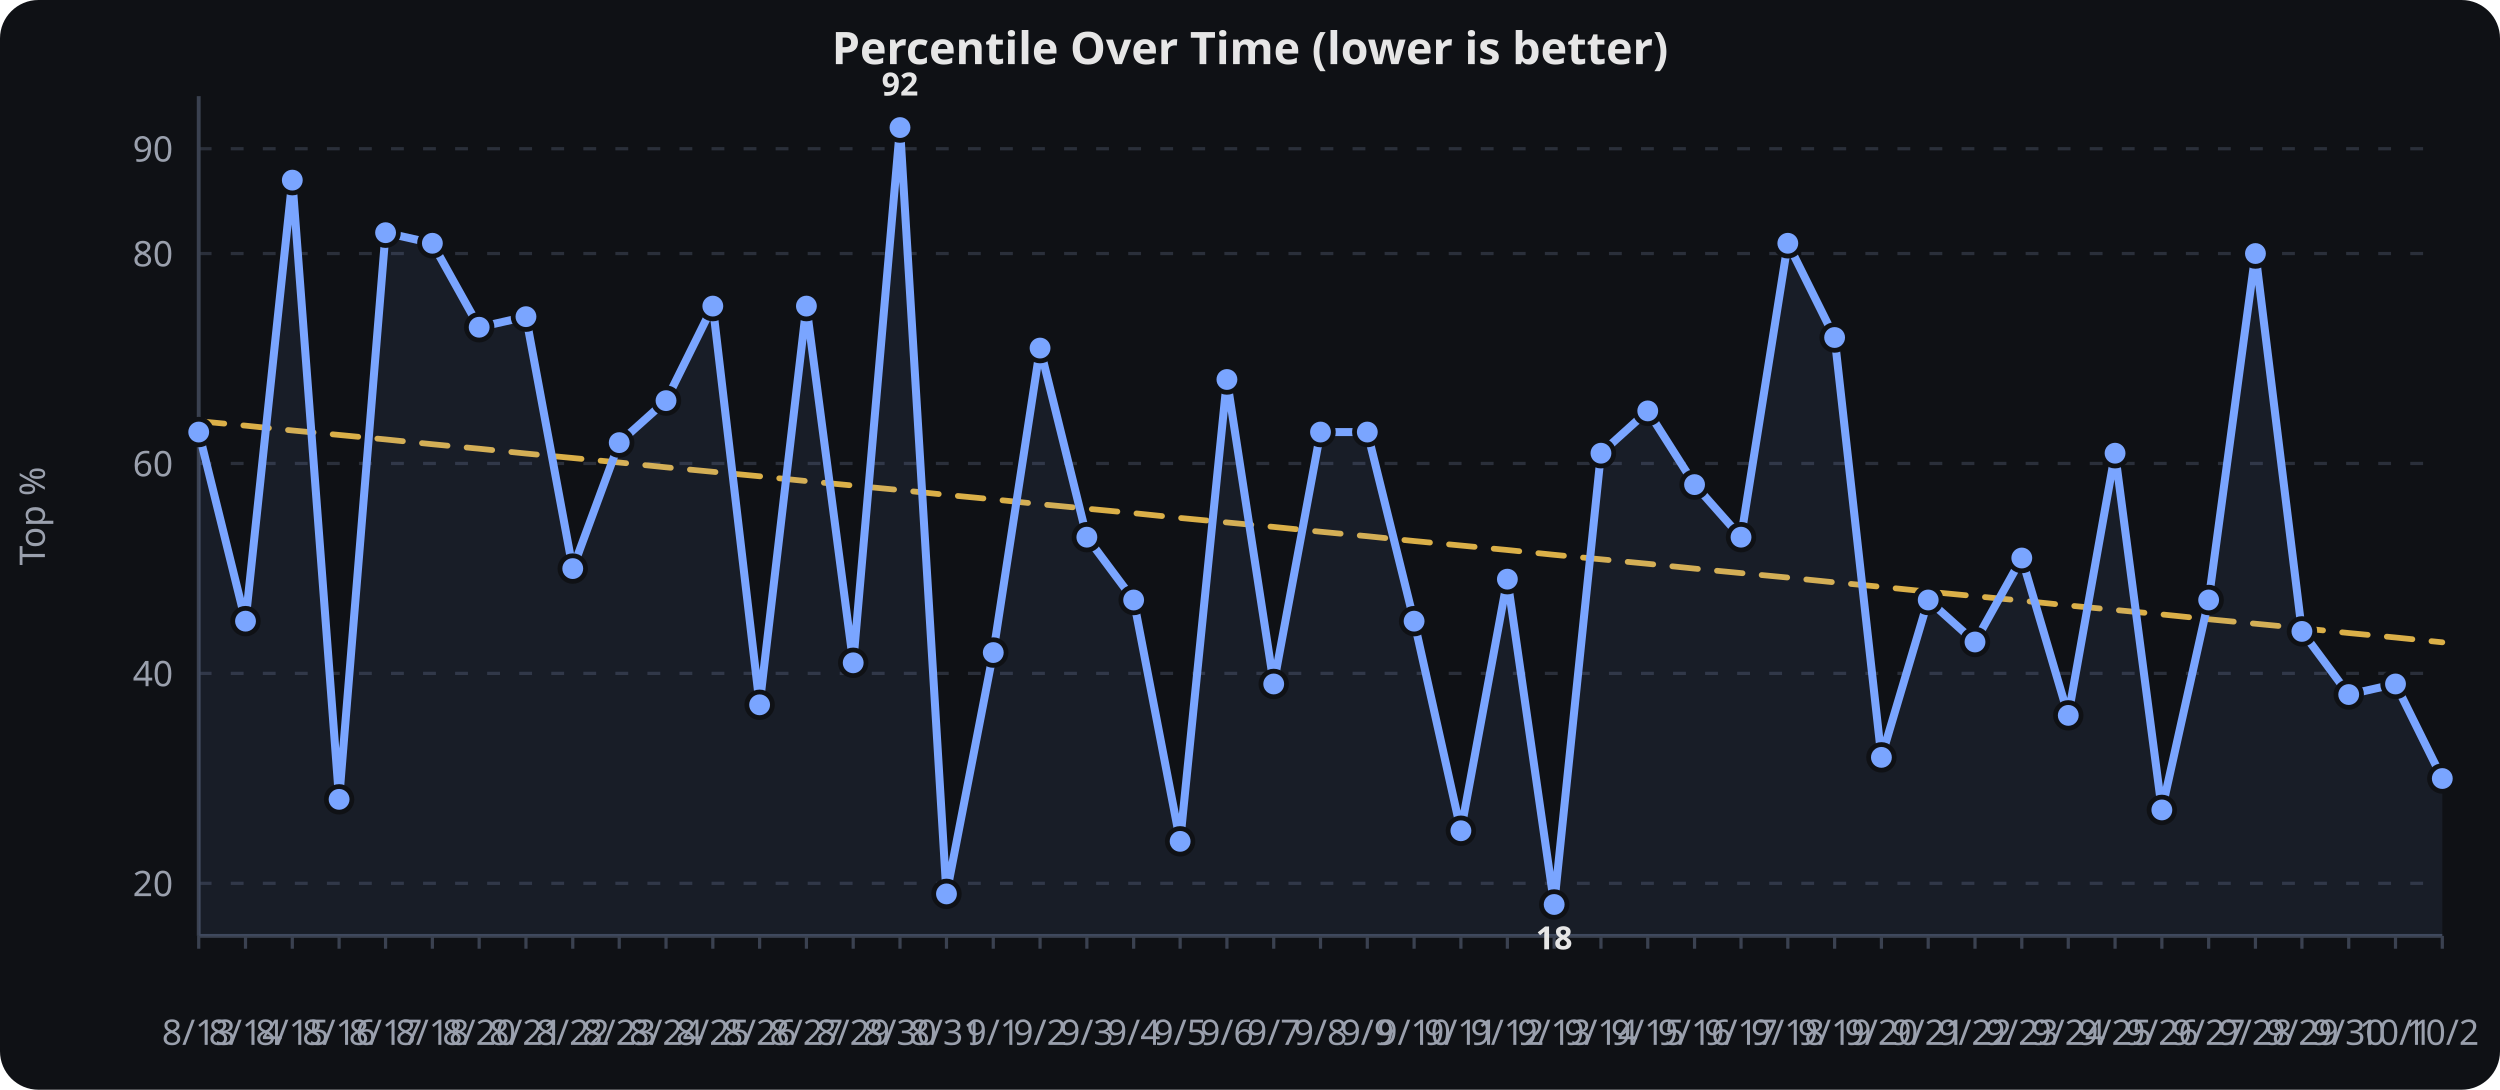
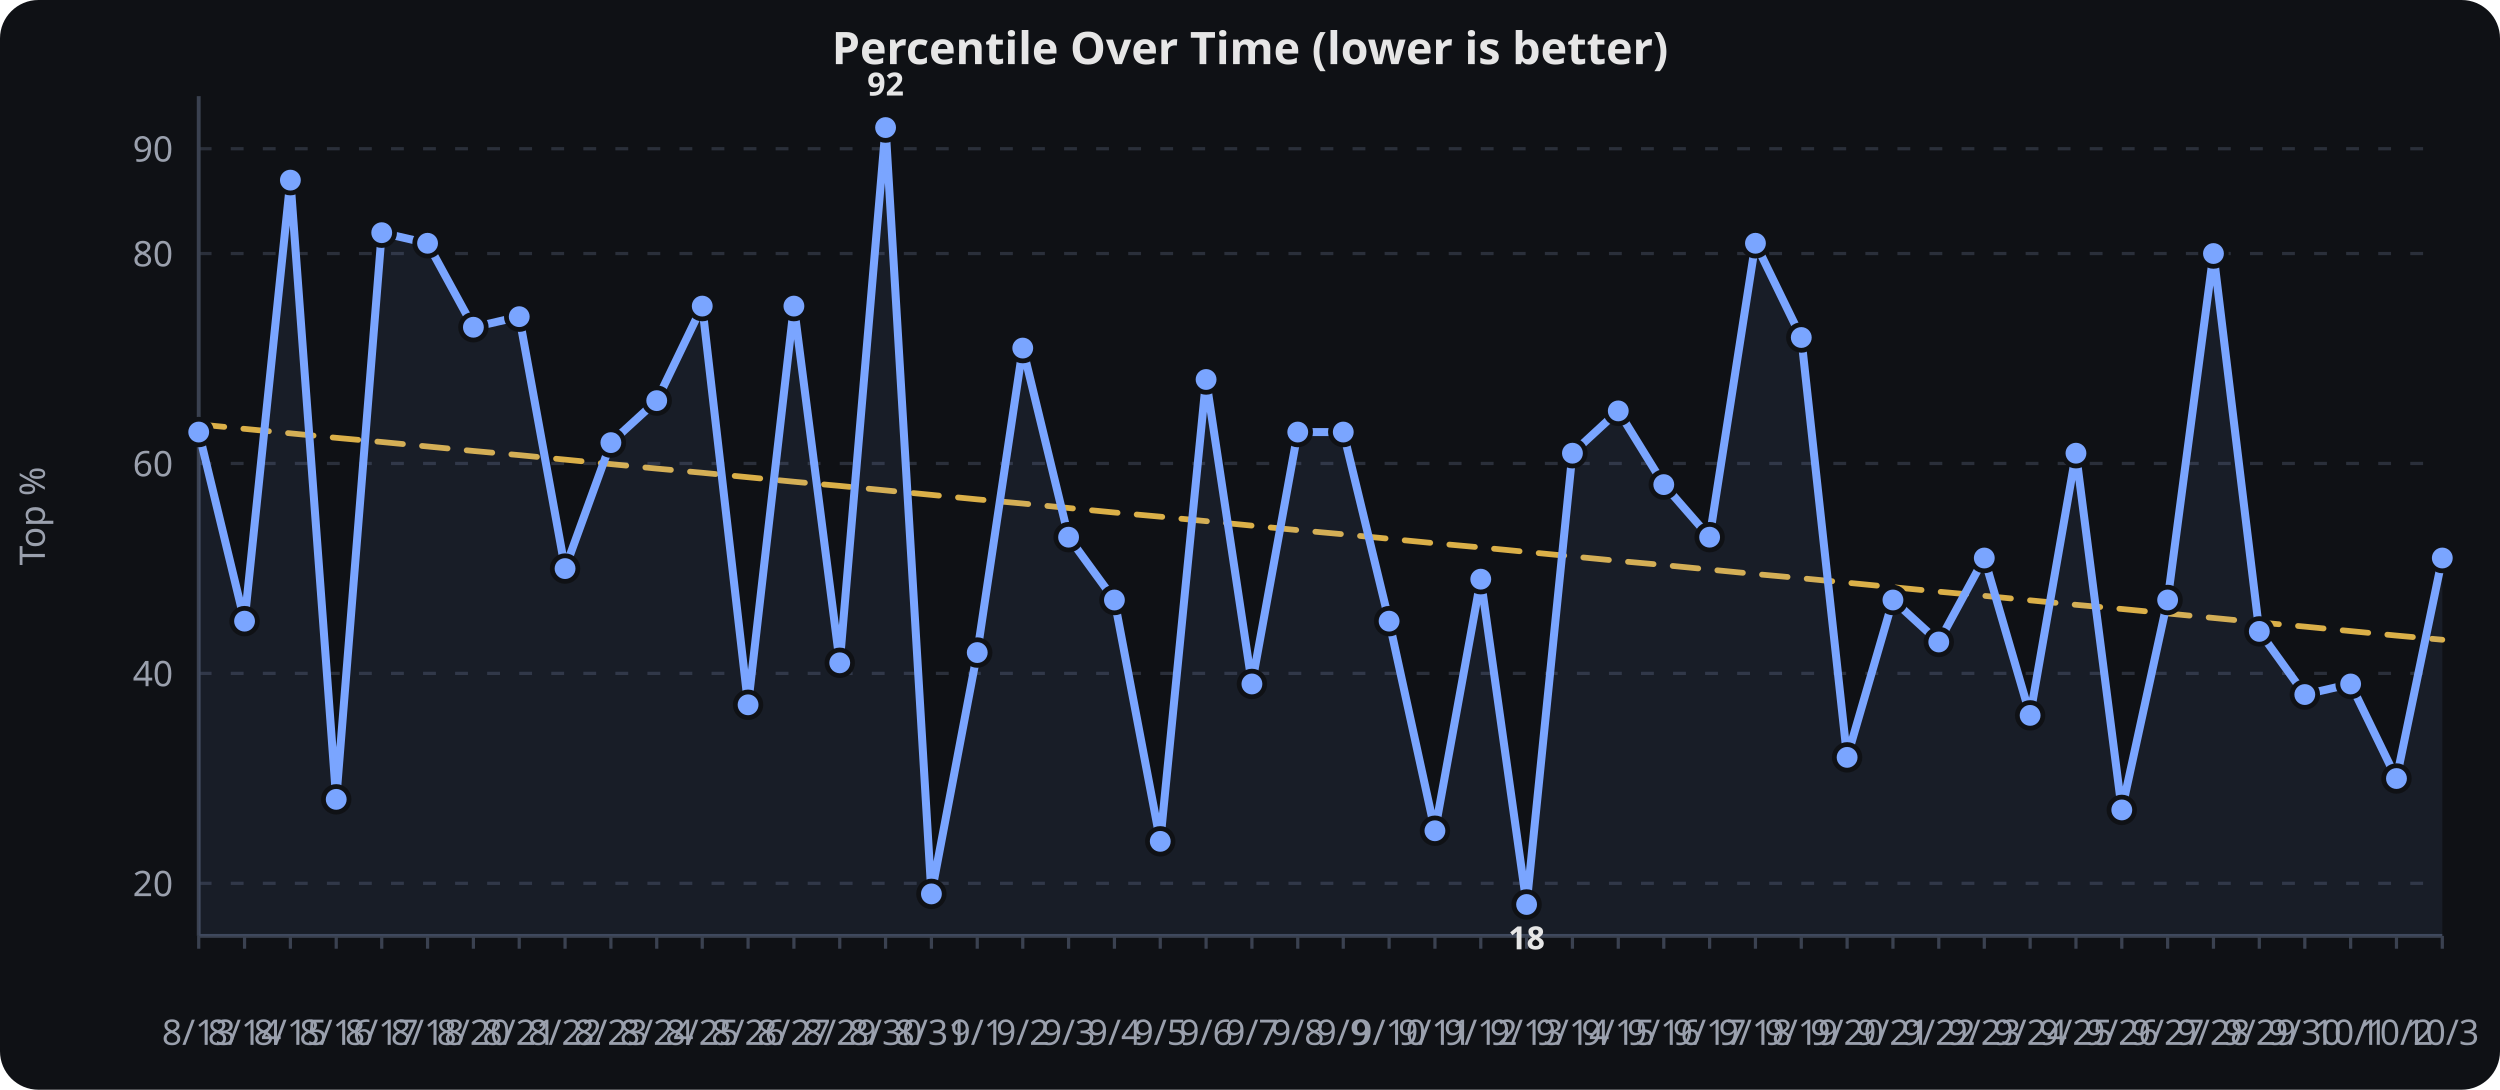
<svg xmlns="http://www.w3.org/2000/svg" viewBox="0 0 780 340" width="100%" height="340" role="img" aria-label="Percentile Over Time (lower is better)">
  <rect width="780" height="340" fill="#0f1115" rx="12" />
  <text x="390.0" y="20" text-anchor="middle" font-family="sans-serif" font-size="14" font-weight="600" fill="#e6e6e6">Percentile Over Time (lower is better)</text>
  <line x1="62" x2="762" y1="275.6" y2="275.6" stroke="#2a2f3a" stroke-width="1" stroke-dasharray="4 6" />
  <text x="54" y="279.6" text-anchor="end" font-family="sans-serif" font-size="11" fill="#9aa0ad">20</text>
  <line x1="62" x2="762" y1="210.1" y2="210.1" stroke="#2a2f3a" stroke-width="1" stroke-dasharray="4 6" />
  <text x="54" y="214.1" text-anchor="end" font-family="sans-serif" font-size="11" fill="#9aa0ad">40</text>
  <line x1="62" x2="762" y1="144.6" y2="144.6" stroke="#2a2f3a" stroke-width="1" stroke-dasharray="4 6" />
  <text x="54" y="148.6" text-anchor="end" font-family="sans-serif" font-size="11" fill="#9aa0ad">60</text>
  <line x1="62" x2="762" y1="79.1" y2="79.1" stroke="#2a2f3a" stroke-width="1" stroke-dasharray="4 6" />
  <text x="54" y="83.1" text-anchor="end" font-family="sans-serif" font-size="11" fill="#9aa0ad">80</text>
  <line x1="62" x2="762" y1="46.4" y2="46.4" stroke="#2a2f3a" stroke-width="1" stroke-dasharray="4 6" />
  <text x="54" y="50.4" text-anchor="end" font-family="sans-serif" font-size="11" fill="#9aa0ad">90</text>
  <line x1="62.0" x2="62.0" y1="292" y2="296" stroke="#3a4150" stroke-width="1" />
  <text x="62.0" y="326" text-anchor="middle" font-family="sans-serif" font-size="11" fill="#9aa0ad">8/13</text>
-   <line x1="76.6" x2="76.6" y1="292" y2="296" stroke="#3a4150" stroke-width="1" />
-   <text x="76.6" y="326" text-anchor="middle" font-family="sans-serif" font-size="11" fill="#9aa0ad">8/14</text>
-   <line x1="91.2" x2="91.2" y1="292" y2="296" stroke="#3a4150" stroke-width="1" />
-   <text x="91.2" y="326" text-anchor="middle" font-family="sans-serif" font-size="11" fill="#9aa0ad">8/15</text>
-   <line x1="105.8" x2="105.8" y1="292" y2="296" stroke="#3a4150" stroke-width="1" />
-   <text x="105.8" y="326" text-anchor="middle" font-family="sans-serif" font-size="11" fill="#9aa0ad">8/16</text>
-   <line x1="120.3" x2="120.3" y1="292" y2="296" stroke="#3a4150" stroke-width="1" />
-   <text x="120.3" y="326" text-anchor="middle" font-family="sans-serif" font-size="11" fill="#9aa0ad">8/17</text>
-   <line x1="134.9" x2="134.9" y1="292" y2="296" stroke="#3a4150" stroke-width="1" />
-   <text x="134.9" y="326" text-anchor="middle" font-family="sans-serif" font-size="11" fill="#9aa0ad">8/18</text>
-   <line x1="149.5" x2="149.5" y1="292" y2="296" stroke="#3a4150" stroke-width="1" />
-   <text x="149.5" y="326" text-anchor="middle" font-family="sans-serif" font-size="11" fill="#9aa0ad">8/20</text>
-   <line x1="164.1" x2="164.1" y1="292" y2="296" stroke="#3a4150" stroke-width="1" />
-   <text x="164.1" y="326" text-anchor="middle" font-family="sans-serif" font-size="11" fill="#9aa0ad">8/21</text>
-   <line x1="178.7" x2="178.7" y1="292" y2="296" stroke="#3a4150" stroke-width="1" />
-   <text x="178.7" y="326" text-anchor="middle" font-family="sans-serif" font-size="11" fill="#9aa0ad">8/22</text>
-   <line x1="193.2" x2="193.2" y1="292" y2="296" stroke="#3a4150" stroke-width="1" />
-   <text x="193.2" y="326" text-anchor="middle" font-family="sans-serif" font-size="11" fill="#9aa0ad">8/23</text>
-   <line x1="207.8" x2="207.8" y1="292" y2="296" stroke="#3a4150" stroke-width="1" />
-   <text x="207.8" y="326" text-anchor="middle" font-family="sans-serif" font-size="11" fill="#9aa0ad">8/24</text>
-   <line x1="222.4" x2="222.4" y1="292" y2="296" stroke="#3a4150" stroke-width="1" />
-   <text x="222.4" y="326" text-anchor="middle" font-family="sans-serif" font-size="11" fill="#9aa0ad">8/25</text>
-   <line x1="237.0" x2="237.0" y1="292" y2="296" stroke="#3a4150" stroke-width="1" />
-   <text x="237.0" y="326" text-anchor="middle" font-family="sans-serif" font-size="11" fill="#9aa0ad">8/26</text>
-   <line x1="251.6" x2="251.6" y1="292" y2="296" stroke="#3a4150" stroke-width="1" />
-   <text x="251.6" y="326" text-anchor="middle" font-family="sans-serif" font-size="11" fill="#9aa0ad">8/27</text>
-   <line x1="266.2" x2="266.2" y1="292" y2="296" stroke="#3a4150" stroke-width="1" />
-   <text x="266.2" y="326" text-anchor="middle" font-family="sans-serif" font-size="11" fill="#9aa0ad">8/29</text>
-   <line x1="280.8" x2="280.8" y1="292" y2="296" stroke="#3a4150" stroke-width="1" />
-   <text x="280.8" y="326" text-anchor="middle" font-family="sans-serif" font-size="11" fill="#9aa0ad">8/30</text>
-   <line x1="295.3" x2="295.3" y1="292" y2="296" stroke="#3a4150" stroke-width="1" />
-   <text x="295.3" y="326" text-anchor="middle" font-family="sans-serif" font-size="11" fill="#9aa0ad">8/31</text>
-   <line x1="309.9" x2="309.9" y1="292" y2="296" stroke="#3a4150" stroke-width="1" />
-   <text x="309.9" y="326" text-anchor="middle" font-family="sans-serif" font-size="11" fill="#9aa0ad">9/1</text>
-   <line x1="324.5" x2="324.5" y1="292" y2="296" stroke="#3a4150" stroke-width="1" />
-   <text x="324.5" y="326" text-anchor="middle" font-family="sans-serif" font-size="11" fill="#9aa0ad">9/2</text>
-   <line x1="339.1" x2="339.1" y1="292" y2="296" stroke="#3a4150" stroke-width="1" />
-   <text x="339.1" y="326" text-anchor="middle" font-family="sans-serif" font-size="11" fill="#9aa0ad">9/3</text>
-   <line x1="353.7" x2="353.7" y1="292" y2="296" stroke="#3a4150" stroke-width="1" />
-   <text x="353.7" y="326" text-anchor="middle" font-family="sans-serif" font-size="11" fill="#9aa0ad">9/4</text>
-   <line x1="368.2" x2="368.2" y1="292" y2="296" stroke="#3a4150" stroke-width="1" />
-   <text x="368.2" y="326" text-anchor="middle" font-family="sans-serif" font-size="11" fill="#9aa0ad">9/5</text>
-   <line x1="382.8" x2="382.8" y1="292" y2="296" stroke="#3a4150" stroke-width="1" />
-   <text x="382.8" y="326" text-anchor="middle" font-family="sans-serif" font-size="11" fill="#9aa0ad">9/6</text>
-   <line x1="397.4" x2="397.4" y1="292" y2="296" stroke="#3a4150" stroke-width="1" />
-   <text x="397.4" y="326" text-anchor="middle" font-family="sans-serif" font-size="11" fill="#9aa0ad">9/7</text>
-   <line x1="412.0" x2="412.0" y1="292" y2="296" stroke="#3a4150" stroke-width="1" />
-   <text x="412.0" y="326" text-anchor="middle" font-family="sans-serif" font-size="11" fill="#9aa0ad">9/8</text>
-   <line x1="426.6" x2="426.6" y1="292" y2="296" stroke="#3a4150" stroke-width="1" />
-   <text x="426.6" y="326" text-anchor="middle" font-family="sans-serif" font-size="11" fill="#9aa0ad">9/9</text>
-   <line x1="441.2" x2="441.2" y1="292" y2="296" stroke="#3a4150" stroke-width="1" />
-   <text x="441.2" y="326" text-anchor="middle" font-family="sans-serif" font-size="11" fill="#9aa0ad">9/10</text>
-   <line x1="455.8" x2="455.8" y1="292" y2="296" stroke="#3a4150" stroke-width="1" />
-   <text x="455.8" y="326" text-anchor="middle" font-family="sans-serif" font-size="11" fill="#9aa0ad">9/11</text>
-   <line x1="470.3" x2="470.3" y1="292" y2="296" stroke="#3a4150" stroke-width="1" />
-   <text x="470.3" y="326" text-anchor="middle" font-family="sans-serif" font-size="11" fill="#9aa0ad">9/12</text>
-   <line x1="484.9" x2="484.9" y1="292" y2="296" stroke="#3a4150" stroke-width="1" />
-   <text x="484.9" y="326" text-anchor="middle" font-family="sans-serif" font-size="11" fill="#9aa0ad">9/13</text>
-   <line x1="499.5" x2="499.5" y1="292" y2="296" stroke="#3a4150" stroke-width="1" />
-   <text x="499.5" y="326" text-anchor="middle" font-family="sans-serif" font-size="11" fill="#9aa0ad">9/14</text>
-   <line x1="514.1" x2="514.1" y1="292" y2="296" stroke="#3a4150" stroke-width="1" />
-   <text x="514.1" y="326" text-anchor="middle" font-family="sans-serif" font-size="11" fill="#9aa0ad">9/15</text>
-   <line x1="528.7" x2="528.7" y1="292" y2="296" stroke="#3a4150" stroke-width="1" />
-   <text x="528.7" y="326" text-anchor="middle" font-family="sans-serif" font-size="11" fill="#9aa0ad">9/16</text>
-   <line x1="543.2" x2="543.2" y1="292" y2="296" stroke="#3a4150" stroke-width="1" />
-   <text x="543.2" y="326" text-anchor="middle" font-family="sans-serif" font-size="11" fill="#9aa0ad">9/17</text>
-   <line x1="557.8" x2="557.8" y1="292" y2="296" stroke="#3a4150" stroke-width="1" />
-   <text x="557.8" y="326" text-anchor="middle" font-family="sans-serif" font-size="11" fill="#9aa0ad">9/18</text>
-   <line x1="572.4" x2="572.4" y1="292" y2="296" stroke="#3a4150" stroke-width="1" />
-   <text x="572.4" y="326" text-anchor="middle" font-family="sans-serif" font-size="11" fill="#9aa0ad">9/19</text>
-   <line x1="587.0" x2="587.0" y1="292" y2="296" stroke="#3a4150" stroke-width="1" />
-   <text x="587.0" y="326" text-anchor="middle" font-family="sans-serif" font-size="11" fill="#9aa0ad">9/20</text>
-   <line x1="601.6" x2="601.6" y1="292" y2="296" stroke="#3a4150" stroke-width="1" />
-   <text x="601.6" y="326" text-anchor="middle" font-family="sans-serif" font-size="11" fill="#9aa0ad">9/21</text>
-   <line x1="616.2" x2="616.2" y1="292" y2="296" stroke="#3a4150" stroke-width="1" />
-   <text x="616.2" y="326" text-anchor="middle" font-family="sans-serif" font-size="11" fill="#9aa0ad">9/22</text>
-   <line x1="630.8" x2="630.8" y1="292" y2="296" stroke="#3a4150" stroke-width="1" />
-   <text x="630.8" y="326" text-anchor="middle" font-family="sans-serif" font-size="11" fill="#9aa0ad">9/23</text>
-   <line x1="645.3" x2="645.3" y1="292" y2="296" stroke="#3a4150" stroke-width="1" />
-   <text x="645.3" y="326" text-anchor="middle" font-family="sans-serif" font-size="11" fill="#9aa0ad">9/24</text>
-   <line x1="659.9" x2="659.9" y1="292" y2="296" stroke="#3a4150" stroke-width="1" />
-   <text x="659.9" y="326" text-anchor="middle" font-family="sans-serif" font-size="11" fill="#9aa0ad">9/25</text>
-   <line x1="674.5" x2="674.5" y1="292" y2="296" stroke="#3a4150" stroke-width="1" />
-   <text x="674.5" y="326" text-anchor="middle" font-family="sans-serif" font-size="11" fill="#9aa0ad">9/26</text>
-   <line x1="689.1" x2="689.1" y1="292" y2="296" stroke="#3a4150" stroke-width="1" />
-   <text x="689.1" y="326" text-anchor="middle" font-family="sans-serif" font-size="11" fill="#9aa0ad">9/27</text>
-   <line x1="703.7" x2="703.7" y1="292" y2="296" stroke="#3a4150" stroke-width="1" />
-   <text x="703.7" y="326" text-anchor="middle" font-family="sans-serif" font-size="11" fill="#9aa0ad">9/28</text>
-   <line x1="718.2" x2="718.2" y1="292" y2="296" stroke="#3a4150" stroke-width="1" />
-   <text x="718.2" y="326" text-anchor="middle" font-family="sans-serif" font-size="11" fill="#9aa0ad">9/29</text>
-   <line x1="732.8" x2="732.8" y1="292" y2="296" stroke="#3a4150" stroke-width="1" />
-   <text x="732.8" y="326" text-anchor="middle" font-family="sans-serif" font-size="11" fill="#9aa0ad">9/30</text>
-   <line x1="747.4" x2="747.4" y1="292" y2="296" stroke="#3a4150" stroke-width="1" />
-   <text x="747.4" y="326" text-anchor="middle" font-family="sans-serif" font-size="11" fill="#9aa0ad">10/1</text>
+   <line x1="76.3" x2="76.3" y1="292" y2="296" stroke="#3a4150" stroke-width="1" />
+   <text x="76.3" y="326" text-anchor="middle" font-family="sans-serif" font-size="11" fill="#9aa0ad">8/14</text>
+   <line x1="90.6" x2="90.6" y1="292" y2="296" stroke="#3a4150" stroke-width="1" />
+   <text x="90.6" y="326" text-anchor="middle" font-family="sans-serif" font-size="11" fill="#9aa0ad">8/15</text>
+   <line x1="104.9" x2="104.9" y1="292" y2="296" stroke="#3a4150" stroke-width="1" />
+   <text x="104.9" y="326" text-anchor="middle" font-family="sans-serif" font-size="11" fill="#9aa0ad">8/16</text>
+   <line x1="119.1" x2="119.1" y1="292" y2="296" stroke="#3a4150" stroke-width="1" />
+   <text x="119.1" y="326" text-anchor="middle" font-family="sans-serif" font-size="11" fill="#9aa0ad">8/17</text>
+   <line x1="133.4" x2="133.4" y1="292" y2="296" stroke="#3a4150" stroke-width="1" />
+   <text x="133.4" y="326" text-anchor="middle" font-family="sans-serif" font-size="11" fill="#9aa0ad">8/18</text>
+   <line x1="147.7" x2="147.7" y1="292" y2="296" stroke="#3a4150" stroke-width="1" />
+   <text x="147.7" y="326" text-anchor="middle" font-family="sans-serif" font-size="11" fill="#9aa0ad">8/20</text>
+   <line x1="162.0" x2="162.0" y1="292" y2="296" stroke="#3a4150" stroke-width="1" />
+   <text x="162.0" y="326" text-anchor="middle" font-family="sans-serif" font-size="11" fill="#9aa0ad">8/21</text>
+   <line x1="176.3" x2="176.3" y1="292" y2="296" stroke="#3a4150" stroke-width="1" />
+   <text x="176.3" y="326" text-anchor="middle" font-family="sans-serif" font-size="11" fill="#9aa0ad">8/22</text>
+   <line x1="190.6" x2="190.6" y1="292" y2="296" stroke="#3a4150" stroke-width="1" />
+   <text x="190.6" y="326" text-anchor="middle" font-family="sans-serif" font-size="11" fill="#9aa0ad">8/23</text>
+   <line x1="204.9" x2="204.9" y1="292" y2="296" stroke="#3a4150" stroke-width="1" />
+   <text x="204.9" y="326" text-anchor="middle" font-family="sans-serif" font-size="11" fill="#9aa0ad">8/24</text>
+   <line x1="219.1" x2="219.1" y1="292" y2="296" stroke="#3a4150" stroke-width="1" />
+   <text x="219.1" y="326" text-anchor="middle" font-family="sans-serif" font-size="11" fill="#9aa0ad">8/25</text>
+   <line x1="233.4" x2="233.4" y1="292" y2="296" stroke="#3a4150" stroke-width="1" />
+   <text x="233.4" y="326" text-anchor="middle" font-family="sans-serif" font-size="11" fill="#9aa0ad">8/26</text>
+   <line x1="247.7" x2="247.7" y1="292" y2="296" stroke="#3a4150" stroke-width="1" />
+   <text x="247.7" y="326" text-anchor="middle" font-family="sans-serif" font-size="11" fill="#9aa0ad">8/27</text>
+   <line x1="262.0" x2="262.0" y1="292" y2="296" stroke="#3a4150" stroke-width="1" />
+   <text x="262.0" y="326" text-anchor="middle" font-family="sans-serif" font-size="11" fill="#9aa0ad">8/29</text>
+   <line x1="276.3" x2="276.3" y1="292" y2="296" stroke="#3a4150" stroke-width="1" />
+   <text x="276.3" y="326" text-anchor="middle" font-family="sans-serif" font-size="11" fill="#9aa0ad">8/30</text>
+   <line x1="290.6" x2="290.6" y1="292" y2="296" stroke="#3a4150" stroke-width="1" />
+   <text x="290.6" y="326" text-anchor="middle" font-family="sans-serif" font-size="11" fill="#9aa0ad">8/31</text>
+   <line x1="304.9" x2="304.9" y1="292" y2="296" stroke="#3a4150" stroke-width="1" />
+   <text x="304.9" y="326" text-anchor="middle" font-family="sans-serif" font-size="11" fill="#9aa0ad">9/1</text>
+   <line x1="319.1" x2="319.1" y1="292" y2="296" stroke="#3a4150" stroke-width="1" />
+   <text x="319.1" y="326" text-anchor="middle" font-family="sans-serif" font-size="11" fill="#9aa0ad">9/2</text>
+   <line x1="333.4" x2="333.4" y1="292" y2="296" stroke="#3a4150" stroke-width="1" />
+   <text x="333.4" y="326" text-anchor="middle" font-family="sans-serif" font-size="11" fill="#9aa0ad">9/3</text>
+   <line x1="347.7" x2="347.7" y1="292" y2="296" stroke="#3a4150" stroke-width="1" />
+   <text x="347.7" y="326" text-anchor="middle" font-family="sans-serif" font-size="11" fill="#9aa0ad">9/4</text>
+   <line x1="362.0" x2="362.0" y1="292" y2="296" stroke="#3a4150" stroke-width="1" />
+   <text x="362.0" y="326" text-anchor="middle" font-family="sans-serif" font-size="11" fill="#9aa0ad">9/5</text>
+   <line x1="376.3" x2="376.3" y1="292" y2="296" stroke="#3a4150" stroke-width="1" />
+   <text x="376.3" y="326" text-anchor="middle" font-family="sans-serif" font-size="11" fill="#9aa0ad">9/6</text>
+   <line x1="390.6" x2="390.6" y1="292" y2="296" stroke="#3a4150" stroke-width="1" />
+   <text x="390.6" y="326" text-anchor="middle" font-family="sans-serif" font-size="11" fill="#9aa0ad">9/7</text>
+   <line x1="404.9" x2="404.9" y1="292" y2="296" stroke="#3a4150" stroke-width="1" />
+   <text x="404.9" y="326" text-anchor="middle" font-family="sans-serif" font-size="11" fill="#9aa0ad">9/8</text>
+   <line x1="419.1" x2="419.1" y1="292" y2="296" stroke="#3a4150" stroke-width="1" />
+   <text x="419.1" y="326" text-anchor="middle" font-family="sans-serif" font-size="11" fill="#9aa0ad">9/9</text>
+   <line x1="433.4" x2="433.4" y1="292" y2="296" stroke="#3a4150" stroke-width="1" />
+   <text x="433.4" y="326" text-anchor="middle" font-family="sans-serif" font-size="11" fill="#9aa0ad">9/10</text>
+   <line x1="447.7" x2="447.7" y1="292" y2="296" stroke="#3a4150" stroke-width="1" />
+   <text x="447.7" y="326" text-anchor="middle" font-family="sans-serif" font-size="11" fill="#9aa0ad">9/11</text>
+   <line x1="462.0" x2="462.0" y1="292" y2="296" stroke="#3a4150" stroke-width="1" />
+   <text x="462.0" y="326" text-anchor="middle" font-family="sans-serif" font-size="11" fill="#9aa0ad">9/12</text>
+   <line x1="476.3" x2="476.3" y1="292" y2="296" stroke="#3a4150" stroke-width="1" />
+   <text x="476.3" y="326" text-anchor="middle" font-family="sans-serif" font-size="11" fill="#9aa0ad">9/13</text>
+   <line x1="490.6" x2="490.6" y1="292" y2="296" stroke="#3a4150" stroke-width="1" />
+   <text x="490.6" y="326" text-anchor="middle" font-family="sans-serif" font-size="11" fill="#9aa0ad">9/14</text>
+   <line x1="504.9" x2="504.9" y1="292" y2="296" stroke="#3a4150" stroke-width="1" />
+   <text x="504.9" y="326" text-anchor="middle" font-family="sans-serif" font-size="11" fill="#9aa0ad">9/15</text>
+   <line x1="519.1" x2="519.1" y1="292" y2="296" stroke="#3a4150" stroke-width="1" />
+   <text x="519.1" y="326" text-anchor="middle" font-family="sans-serif" font-size="11" fill="#9aa0ad">9/16</text>
+   <line x1="533.4" x2="533.4" y1="292" y2="296" stroke="#3a4150" stroke-width="1" />
+   <text x="533.4" y="326" text-anchor="middle" font-family="sans-serif" font-size="11" fill="#9aa0ad">9/17</text>
+   <line x1="547.7" x2="547.7" y1="292" y2="296" stroke="#3a4150" stroke-width="1" />
+   <text x="547.7" y="326" text-anchor="middle" font-family="sans-serif" font-size="11" fill="#9aa0ad">9/18</text>
+   <line x1="562.0" x2="562.0" y1="292" y2="296" stroke="#3a4150" stroke-width="1" />
+   <text x="562.0" y="326" text-anchor="middle" font-family="sans-serif" font-size="11" fill="#9aa0ad">9/19</text>
+   <line x1="576.3" x2="576.3" y1="292" y2="296" stroke="#3a4150" stroke-width="1" />
+   <text x="576.3" y="326" text-anchor="middle" font-family="sans-serif" font-size="11" fill="#9aa0ad">9/20</text>
+   <line x1="590.6" x2="590.6" y1="292" y2="296" stroke="#3a4150" stroke-width="1" />
+   <text x="590.6" y="326" text-anchor="middle" font-family="sans-serif" font-size="11" fill="#9aa0ad">9/21</text>
+   <line x1="604.9" x2="604.9" y1="292" y2="296" stroke="#3a4150" stroke-width="1" />
+   <text x="604.9" y="326" text-anchor="middle" font-family="sans-serif" font-size="11" fill="#9aa0ad">9/22</text>
+   <line x1="619.1" x2="619.1" y1="292" y2="296" stroke="#3a4150" stroke-width="1" />
+   <text x="619.1" y="326" text-anchor="middle" font-family="sans-serif" font-size="11" fill="#9aa0ad">9/23</text>
+   <line x1="633.4" x2="633.4" y1="292" y2="296" stroke="#3a4150" stroke-width="1" />
+   <text x="633.4" y="326" text-anchor="middle" font-family="sans-serif" font-size="11" fill="#9aa0ad">9/24</text>
+   <line x1="647.7" x2="647.7" y1="292" y2="296" stroke="#3a4150" stroke-width="1" />
+   <text x="647.7" y="326" text-anchor="middle" font-family="sans-serif" font-size="11" fill="#9aa0ad">9/25</text>
+   <line x1="662.0" x2="662.0" y1="292" y2="296" stroke="#3a4150" stroke-width="1" />
+   <text x="662.0" y="326" text-anchor="middle" font-family="sans-serif" font-size="11" fill="#9aa0ad">9/26</text>
+   <line x1="676.3" x2="676.3" y1="292" y2="296" stroke="#3a4150" stroke-width="1" />
+   <text x="676.3" y="326" text-anchor="middle" font-family="sans-serif" font-size="11" fill="#9aa0ad">9/27</text>
+   <line x1="690.6" x2="690.6" y1="292" y2="296" stroke="#3a4150" stroke-width="1" />
+   <text x="690.6" y="326" text-anchor="middle" font-family="sans-serif" font-size="11" fill="#9aa0ad">9/28</text>
+   <line x1="704.9" x2="704.9" y1="292" y2="296" stroke="#3a4150" stroke-width="1" />
+   <text x="704.9" y="326" text-anchor="middle" font-family="sans-serif" font-size="11" fill="#9aa0ad">9/29</text>
+   <line x1="719.1" x2="719.1" y1="292" y2="296" stroke="#3a4150" stroke-width="1" />
+   <text x="719.1" y="326" text-anchor="middle" font-family="sans-serif" font-size="11" fill="#9aa0ad">9/30</text>
+   <line x1="733.4" x2="733.4" y1="292" y2="296" stroke="#3a4150" stroke-width="1" />
+   <text x="733.4" y="326" text-anchor="middle" font-family="sans-serif" font-size="11" fill="#9aa0ad">10/1</text>
+   <line x1="747.7" x2="747.7" y1="292" y2="296" stroke="#3a4150" stroke-width="1" />
+   <text x="747.7" y="326" text-anchor="middle" font-family="sans-serif" font-size="11" fill="#9aa0ad">10/2</text>
  <line x1="762.0" x2="762.0" y1="292" y2="296" stroke="#3a4150" stroke-width="1" />
-   <text x="762.0" y="326" text-anchor="middle" font-family="sans-serif" font-size="11" fill="#9aa0ad">10/2</text>
+   <text x="762.0" y="326" text-anchor="middle" font-family="sans-serif" font-size="11" fill="#9aa0ad">10/3</text>
  <line x1="62" x2="62" y1="30" y2="292" stroke="#3a4150" stroke-width="1.2" />
  <line x1="62" x2="762" y1="292" y2="292" stroke="#3a4150" stroke-width="1.2" />
  <text x="14" y="161.0" text-anchor="middle" transform="rotate(-90,14,161.0)" font-family="sans-serif" font-size="11" fill="#9aa0ad">Top %</text>
-   <path d="M 62.0,131.4 L 76.6,132.8 L 91.2,134.3 L 105.8,135.7 L 120.3,137.1 L 134.9,138.6 L 149.5,140.0 L 164.1,141.5 L 178.7,142.9 L 193.2,144.3 L 207.8,145.8 L 222.4,147.2 L 237.0,148.6 L 251.6,150.1 L 266.2,151.5 L 280.8,152.9 L 295.3,154.4 L 309.9,155.8 L 324.5,157.3 L 339.1,158.7 L 353.7,160.1 L 368.2,161.6 L 382.8,163.0 L 397.4,164.4 L 412.0,165.9 L 426.6,167.3 L 441.2,168.8 L 455.8,170.2 L 470.3,171.6 L 484.9,173.1 L 499.5,174.5 L 514.1,175.9 L 528.7,177.4 L 543.2,178.8 L 557.8,180.2 L 572.4,181.7 L 587.0,183.1 L 601.6,184.6 L 616.2,186.0 L 630.8,187.4 L 645.3,188.9 L 659.9,190.3 L 674.5,191.7 L 689.1,193.2 L 703.7,194.6 L 718.2,196.0 L 732.8,197.5 L 747.4,198.9 L 762.0,200.4" fill="none" stroke="#f2c14e" stroke-width="1.8" opacity="0.9" stroke-dasharray="8 6" stroke-linecap="round" stroke-linejoin="round" />
-   <path d="M 62.0,134.8 L 76.6,193.8 L 91.2,56.2 L 105.8,249.4 L 120.3,72.6 L 134.9,75.9 L 149.5,102.1 L 164.1,98.8 L 178.7,177.4 L 193.2,138.1 L 207.8,125.0 L 222.4,95.5 L 237.0,219.9 L 251.6,95.5 L 266.2,206.8 L 280.8,39.8 L 295.3,278.9 L 309.9,203.6 L 324.5,108.6 L 339.1,167.6 L 353.7,187.2 L 368.2,262.5 L 382.8,118.4 L 397.4,213.4 L 412.0,134.8 L 426.6,134.8 L 441.2,193.8 L 455.8,259.2 L 470.3,180.7 L 484.9,282.2 L 499.5,141.4 L 514.1,128.2 L 528.7,151.2 L 543.2,167.6 L 557.8,75.9 L 572.4,105.3 L 587.0,236.3 L 601.6,187.2 L 616.2,200.3 L 630.8,174.1 L 645.3,223.2 L 659.9,141.4 L 674.5,252.7 L 689.1,187.2 L 703.7,79.1 L 718.2,197.0 L 732.8,216.7 L 747.4,213.4 L 762.0,242.9" fill="none" stroke="#7aa5ff" stroke-width="2.5" stroke-linecap="round" stroke-linejoin="round" />
-   <path d="M 62.0,134.8 L 76.6,193.8 L 91.2,56.2 L 105.8,249.4 L 120.3,72.6 L 134.9,75.9 L 149.5,102.1 L 164.1,98.8 L 178.7,177.4 L 193.2,138.1 L 207.8,125.0 L 222.4,95.5 L 237.0,219.9 L 251.6,95.5 L 266.2,206.8 L 280.8,39.8 L 295.3,278.9 L 309.9,203.6 L 324.5,108.6 L 339.1,167.6 L 353.7,187.2 L 368.2,262.5 L 382.8,118.4 L 397.4,213.4 L 412.0,134.8 L 426.6,134.8 L 441.2,193.8 L 455.8,259.2 L 470.3,180.7 L 484.9,282.2 L 499.5,141.4 L 514.1,128.2 L 528.7,151.2 L 543.2,167.6 L 557.8,75.9 L 572.4,105.3 L 587.0,236.3 L 601.6,187.2 L 616.2,200.3 L 630.8,174.1 L 645.3,223.2 L 659.9,141.4 L 674.5,252.7 L 689.1,187.2 L 703.7,79.1 L 718.2,197.0 L 732.8,216.7 L 747.4,213.4 L 762.0,242.9 L 762.0,292.0 L 62.0,292.0 Z" fill="#7aa5ff" opacity="0.08" />
+   <path d="M 62.0,132.4 L 76.3,133.8 L 90.6,135.2 L 104.9,136.6 L 119.1,137.9 L 133.4,139.3 L 147.7,140.7 L 162.0,142.0 L 176.3,143.4 L 190.6,144.8 L 204.9,146.2 L 219.1,147.5 L 233.4,148.9 L 247.7,150.3 L 262.0,151.6 L 276.3,153.0 L 290.6,154.4 L 304.9,155.8 L 319.1,157.1 L 333.4,158.5 L 347.7,159.9 L 362.0,161.2 L 376.3,162.6 L 390.6,164.0 L 404.9,165.4 L 419.1,166.7 L 433.4,168.1 L 447.7,169.5 L 462.0,170.8 L 476.3,172.2 L 490.6,173.6 L 504.9,175.0 L 519.1,176.3 L 533.4,177.7 L 547.7,179.1 L 562.0,180.4 L 576.3,181.8 L 590.6,183.2 L 604.9,184.6 L 619.1,185.9 L 633.4,187.3 L 647.7,188.7 L 662.0,190.0 L 676.3,191.4 L 690.6,192.8 L 704.9,194.2 L 719.1,195.5 L 733.4,196.9 L 747.7,198.3 L 762.0,199.6" fill="none" stroke="#f2c14e" stroke-width="1.8" opacity="0.9" stroke-dasharray="8 6" stroke-linecap="round" stroke-linejoin="round" />
+   <path d="M 62.0,134.8 L 76.3,193.8 L 90.6,56.2 L 104.9,249.4 L 119.1,72.6 L 133.4,75.9 L 147.7,102.1 L 162.0,98.8 L 176.3,177.4 L 190.6,138.1 L 204.9,125.0 L 219.1,95.5 L 233.4,219.9 L 247.7,95.5 L 262.0,206.8 L 276.3,39.8 L 290.6,278.9 L 304.9,203.6 L 319.1,108.6 L 333.4,167.6 L 347.7,187.2 L 362.0,262.5 L 376.3,118.4 L 390.6,213.4 L 404.9,134.8 L 419.1,134.8 L 433.4,193.8 L 447.7,259.2 L 462.0,180.7 L 476.3,282.2 L 490.6,141.4 L 504.9,128.2 L 519.1,151.2 L 533.4,167.6 L 547.7,75.9 L 562.0,105.3 L 576.3,236.3 L 590.6,187.2 L 604.9,200.3 L 619.1,174.1 L 633.4,223.2 L 647.7,141.4 L 662.0,252.7 L 676.3,187.2 L 690.6,79.1 L 704.9,197.0 L 719.1,216.7 L 733.4,213.4 L 747.7,242.9 L 762.0,174.1" fill="none" stroke="#7aa5ff" stroke-width="2.5" stroke-linecap="round" stroke-linejoin="round" />
+   <path d="M 62.0,134.8 L 76.3,193.8 L 90.6,56.2 L 104.9,249.4 L 119.1,72.6 L 133.4,75.9 L 147.7,102.1 L 162.0,98.8 L 176.3,177.4 L 190.6,138.1 L 204.9,125.0 L 219.1,95.5 L 233.4,219.9 L 247.7,95.5 L 262.0,206.8 L 276.3,39.8 L 290.6,278.9 L 304.9,203.6 L 319.1,108.6 L 333.4,167.6 L 347.7,187.2 L 362.0,262.5 L 376.3,118.4 L 390.6,213.4 L 404.9,134.8 L 419.1,134.8 L 433.4,193.8 L 447.7,259.2 L 462.0,180.7 L 476.3,282.2 L 490.6,141.4 L 504.9,128.2 L 519.1,151.2 L 533.4,167.6 L 547.7,75.9 L 562.0,105.3 L 576.3,236.3 L 590.6,187.2 L 604.9,200.3 L 619.1,174.1 L 633.4,223.2 L 647.7,141.4 L 662.0,252.7 L 676.3,187.2 L 690.6,79.1 L 704.9,197.0 L 719.1,216.7 L 733.4,213.4 L 747.7,242.9 L 762.0,174.1 L 762.0,292.0 L 62.0,292.0 Z" fill="#7aa5ff" opacity="0.08" />
  <circle cx="62.0" cy="134.8" r="4" fill="#7aa5ff" stroke="#0f1115" stroke-width="1.5" />
-   <circle cx="76.6" cy="193.8" r="4" fill="#7aa5ff" stroke="#0f1115" stroke-width="1.5" />
-   <circle cx="91.2" cy="56.2" r="4" fill="#7aa5ff" stroke="#0f1115" stroke-width="1.5" />
-   <circle cx="105.8" cy="249.4" r="4" fill="#7aa5ff" stroke="#0f1115" stroke-width="1.5" />
-   <circle cx="120.3" cy="72.6" r="4" fill="#7aa5ff" stroke="#0f1115" stroke-width="1.5" />
-   <circle cx="134.9" cy="75.9" r="4" fill="#7aa5ff" stroke="#0f1115" stroke-width="1.5" />
-   <circle cx="149.5" cy="102.1" r="4" fill="#7aa5ff" stroke="#0f1115" stroke-width="1.5" />
-   <circle cx="164.1" cy="98.8" r="4" fill="#7aa5ff" stroke="#0f1115" stroke-width="1.5" />
-   <circle cx="178.7" cy="177.4" r="4" fill="#7aa5ff" stroke="#0f1115" stroke-width="1.5" />
-   <circle cx="193.2" cy="138.1" r="4" fill="#7aa5ff" stroke="#0f1115" stroke-width="1.5" />
-   <circle cx="207.8" cy="125.0" r="4" fill="#7aa5ff" stroke="#0f1115" stroke-width="1.5" />
-   <circle cx="222.4" cy="95.5" r="4" fill="#7aa5ff" stroke="#0f1115" stroke-width="1.5" />
-   <circle cx="237.0" cy="219.9" r="4" fill="#7aa5ff" stroke="#0f1115" stroke-width="1.5" />
-   <circle cx="251.6" cy="95.5" r="4" fill="#7aa5ff" stroke="#0f1115" stroke-width="1.5" />
-   <circle cx="266.2" cy="206.8" r="4" fill="#7aa5ff" stroke="#0f1115" stroke-width="1.5" />
-   <circle cx="280.8" cy="39.8" r="4" fill="#7aa5ff" stroke="#0f1115" stroke-width="1.5" />
-   <circle cx="295.3" cy="278.9" r="4" fill="#7aa5ff" stroke="#0f1115" stroke-width="1.5" />
-   <circle cx="309.9" cy="203.6" r="4" fill="#7aa5ff" stroke="#0f1115" stroke-width="1.5" />
-   <circle cx="324.5" cy="108.6" r="4" fill="#7aa5ff" stroke="#0f1115" stroke-width="1.5" />
-   <circle cx="339.1" cy="167.6" r="4" fill="#7aa5ff" stroke="#0f1115" stroke-width="1.5" />
-   <circle cx="353.7" cy="187.2" r="4" fill="#7aa5ff" stroke="#0f1115" stroke-width="1.5" />
-   <circle cx="368.2" cy="262.5" r="4" fill="#7aa5ff" stroke="#0f1115" stroke-width="1.5" />
-   <circle cx="382.8" cy="118.4" r="4" fill="#7aa5ff" stroke="#0f1115" stroke-width="1.5" />
-   <circle cx="397.4" cy="213.4" r="4" fill="#7aa5ff" stroke="#0f1115" stroke-width="1.5" />
-   <circle cx="412.0" cy="134.8" r="4" fill="#7aa5ff" stroke="#0f1115" stroke-width="1.5" />
-   <circle cx="426.6" cy="134.8" r="4" fill="#7aa5ff" stroke="#0f1115" stroke-width="1.5" />
-   <circle cx="441.2" cy="193.8" r="4" fill="#7aa5ff" stroke="#0f1115" stroke-width="1.5" />
-   <circle cx="455.8" cy="259.2" r="4" fill="#7aa5ff" stroke="#0f1115" stroke-width="1.5" />
-   <circle cx="470.3" cy="180.7" r="4" fill="#7aa5ff" stroke="#0f1115" stroke-width="1.5" />
-   <circle cx="484.9" cy="282.2" r="4" fill="#7aa5ff" stroke="#0f1115" stroke-width="1.5" />
-   <circle cx="499.5" cy="141.4" r="4" fill="#7aa5ff" stroke="#0f1115" stroke-width="1.5" />
-   <circle cx="514.1" cy="128.2" r="4" fill="#7aa5ff" stroke="#0f1115" stroke-width="1.5" />
-   <circle cx="528.7" cy="151.2" r="4" fill="#7aa5ff" stroke="#0f1115" stroke-width="1.5" />
-   <circle cx="543.2" cy="167.6" r="4" fill="#7aa5ff" stroke="#0f1115" stroke-width="1.5" />
-   <circle cx="557.8" cy="75.9" r="4" fill="#7aa5ff" stroke="#0f1115" stroke-width="1.5" />
-   <circle cx="572.4" cy="105.3" r="4" fill="#7aa5ff" stroke="#0f1115" stroke-width="1.5" />
-   <circle cx="587.0" cy="236.3" r="4" fill="#7aa5ff" stroke="#0f1115" stroke-width="1.5" />
-   <circle cx="601.6" cy="187.2" r="4" fill="#7aa5ff" stroke="#0f1115" stroke-width="1.5" />
-   <circle cx="616.2" cy="200.3" r="4" fill="#7aa5ff" stroke="#0f1115" stroke-width="1.5" />
-   <circle cx="630.8" cy="174.1" r="4" fill="#7aa5ff" stroke="#0f1115" stroke-width="1.5" />
-   <circle cx="645.3" cy="223.2" r="4" fill="#7aa5ff" stroke="#0f1115" stroke-width="1.5" />
-   <circle cx="659.9" cy="141.4" r="4" fill="#7aa5ff" stroke="#0f1115" stroke-width="1.5" />
-   <circle cx="674.5" cy="252.7" r="4" fill="#7aa5ff" stroke="#0f1115" stroke-width="1.5" />
-   <circle cx="689.1" cy="187.2" r="4" fill="#7aa5ff" stroke="#0f1115" stroke-width="1.5" />
-   <circle cx="703.7" cy="79.1" r="4" fill="#7aa5ff" stroke="#0f1115" stroke-width="1.5" />
-   <circle cx="718.2" cy="197.0" r="4" fill="#7aa5ff" stroke="#0f1115" stroke-width="1.5" />
-   <circle cx="732.8" cy="216.7" r="4" fill="#7aa5ff" stroke="#0f1115" stroke-width="1.5" />
-   <circle cx="747.4" cy="213.4" r="4" fill="#7aa5ff" stroke="#0f1115" stroke-width="1.5" />
-   <circle cx="762.0" cy="242.9" r="4" fill="#7aa5ff" stroke="#0f1115" stroke-width="1.5" />
-   <text x="280.8" y="29.8" text-anchor="middle" font-family="sans-serif" font-size="10" font-weight="700" fill="#e6e6e6">92</text>
-   <text x="484.9" y="296.2" text-anchor="middle" font-family="sans-serif" font-size="10" font-weight="700" fill="#e6e6e6">18</text>
+   <circle cx="76.3" cy="193.8" r="4" fill="#7aa5ff" stroke="#0f1115" stroke-width="1.5" />
+   <circle cx="90.6" cy="56.2" r="4" fill="#7aa5ff" stroke="#0f1115" stroke-width="1.5" />
+   <circle cx="104.9" cy="249.4" r="4" fill="#7aa5ff" stroke="#0f1115" stroke-width="1.5" />
+   <circle cx="119.1" cy="72.6" r="4" fill="#7aa5ff" stroke="#0f1115" stroke-width="1.5" />
+   <circle cx="133.4" cy="75.9" r="4" fill="#7aa5ff" stroke="#0f1115" stroke-width="1.5" />
+   <circle cx="147.7" cy="102.1" r="4" fill="#7aa5ff" stroke="#0f1115" stroke-width="1.5" />
+   <circle cx="162.0" cy="98.8" r="4" fill="#7aa5ff" stroke="#0f1115" stroke-width="1.5" />
+   <circle cx="176.3" cy="177.4" r="4" fill="#7aa5ff" stroke="#0f1115" stroke-width="1.5" />
+   <circle cx="190.6" cy="138.1" r="4" fill="#7aa5ff" stroke="#0f1115" stroke-width="1.5" />
+   <circle cx="204.9" cy="125.0" r="4" fill="#7aa5ff" stroke="#0f1115" stroke-width="1.5" />
+   <circle cx="219.1" cy="95.5" r="4" fill="#7aa5ff" stroke="#0f1115" stroke-width="1.5" />
+   <circle cx="233.4" cy="219.9" r="4" fill="#7aa5ff" stroke="#0f1115" stroke-width="1.5" />
+   <circle cx="247.7" cy="95.5" r="4" fill="#7aa5ff" stroke="#0f1115" stroke-width="1.5" />
+   <circle cx="262.0" cy="206.8" r="4" fill="#7aa5ff" stroke="#0f1115" stroke-width="1.5" />
+   <circle cx="276.3" cy="39.8" r="4" fill="#7aa5ff" stroke="#0f1115" stroke-width="1.5" />
+   <circle cx="290.6" cy="278.9" r="4" fill="#7aa5ff" stroke="#0f1115" stroke-width="1.5" />
+   <circle cx="304.9" cy="203.6" r="4" fill="#7aa5ff" stroke="#0f1115" stroke-width="1.5" />
+   <circle cx="319.1" cy="108.6" r="4" fill="#7aa5ff" stroke="#0f1115" stroke-width="1.5" />
+   <circle cx="333.4" cy="167.6" r="4" fill="#7aa5ff" stroke="#0f1115" stroke-width="1.5" />
+   <circle cx="347.7" cy="187.2" r="4" fill="#7aa5ff" stroke="#0f1115" stroke-width="1.5" />
+   <circle cx="362.0" cy="262.5" r="4" fill="#7aa5ff" stroke="#0f1115" stroke-width="1.5" />
+   <circle cx="376.3" cy="118.4" r="4" fill="#7aa5ff" stroke="#0f1115" stroke-width="1.5" />
+   <circle cx="390.6" cy="213.4" r="4" fill="#7aa5ff" stroke="#0f1115" stroke-width="1.5" />
+   <circle cx="404.9" cy="134.8" r="4" fill="#7aa5ff" stroke="#0f1115" stroke-width="1.5" />
+   <circle cx="419.1" cy="134.8" r="4" fill="#7aa5ff" stroke="#0f1115" stroke-width="1.5" />
+   <circle cx="433.4" cy="193.8" r="4" fill="#7aa5ff" stroke="#0f1115" stroke-width="1.5" />
+   <circle cx="447.7" cy="259.2" r="4" fill="#7aa5ff" stroke="#0f1115" stroke-width="1.5" />
+   <circle cx="462.0" cy="180.7" r="4" fill="#7aa5ff" stroke="#0f1115" stroke-width="1.5" />
+   <circle cx="476.3" cy="282.2" r="4" fill="#7aa5ff" stroke="#0f1115" stroke-width="1.5" />
+   <circle cx="490.6" cy="141.4" r="4" fill="#7aa5ff" stroke="#0f1115" stroke-width="1.5" />
+   <circle cx="504.9" cy="128.2" r="4" fill="#7aa5ff" stroke="#0f1115" stroke-width="1.5" />
+   <circle cx="519.1" cy="151.2" r="4" fill="#7aa5ff" stroke="#0f1115" stroke-width="1.5" />
+   <circle cx="533.4" cy="167.6" r="4" fill="#7aa5ff" stroke="#0f1115" stroke-width="1.5" />
+   <circle cx="547.7" cy="75.9" r="4" fill="#7aa5ff" stroke="#0f1115" stroke-width="1.5" />
+   <circle cx="562.0" cy="105.3" r="4" fill="#7aa5ff" stroke="#0f1115" stroke-width="1.5" />
+   <circle cx="576.3" cy="236.3" r="4" fill="#7aa5ff" stroke="#0f1115" stroke-width="1.5" />
+   <circle cx="590.6" cy="187.2" r="4" fill="#7aa5ff" stroke="#0f1115" stroke-width="1.5" />
+   <circle cx="604.9" cy="200.3" r="4" fill="#7aa5ff" stroke="#0f1115" stroke-width="1.5" />
+   <circle cx="619.1" cy="174.1" r="4" fill="#7aa5ff" stroke="#0f1115" stroke-width="1.5" />
+   <circle cx="633.4" cy="223.2" r="4" fill="#7aa5ff" stroke="#0f1115" stroke-width="1.5" />
+   <circle cx="647.7" cy="141.4" r="4" fill="#7aa5ff" stroke="#0f1115" stroke-width="1.5" />
+   <circle cx="662.0" cy="252.7" r="4" fill="#7aa5ff" stroke="#0f1115" stroke-width="1.5" />
+   <circle cx="676.3" cy="187.2" r="4" fill="#7aa5ff" stroke="#0f1115" stroke-width="1.5" />
+   <circle cx="690.6" cy="79.1" r="4" fill="#7aa5ff" stroke="#0f1115" stroke-width="1.5" />
+   <circle cx="704.9" cy="197.0" r="4" fill="#7aa5ff" stroke="#0f1115" stroke-width="1.5" />
+   <circle cx="719.1" cy="216.7" r="4" fill="#7aa5ff" stroke="#0f1115" stroke-width="1.5" />
+   <circle cx="733.4" cy="213.4" r="4" fill="#7aa5ff" stroke="#0f1115" stroke-width="1.5" />
+   <circle cx="747.7" cy="242.9" r="4" fill="#7aa5ff" stroke="#0f1115" stroke-width="1.5" />
+   <circle cx="762.0" cy="174.1" r="4" fill="#7aa5ff" stroke="#0f1115" stroke-width="1.5" />
+   <text x="276.3" y="29.8" text-anchor="middle" font-family="sans-serif" font-size="10" font-weight="700" fill="#e6e6e6">92</text>
+   <text x="476.3" y="296.2" text-anchor="middle" font-family="sans-serif" font-size="10" font-weight="700" fill="#e6e6e6">18</text>
</svg>
